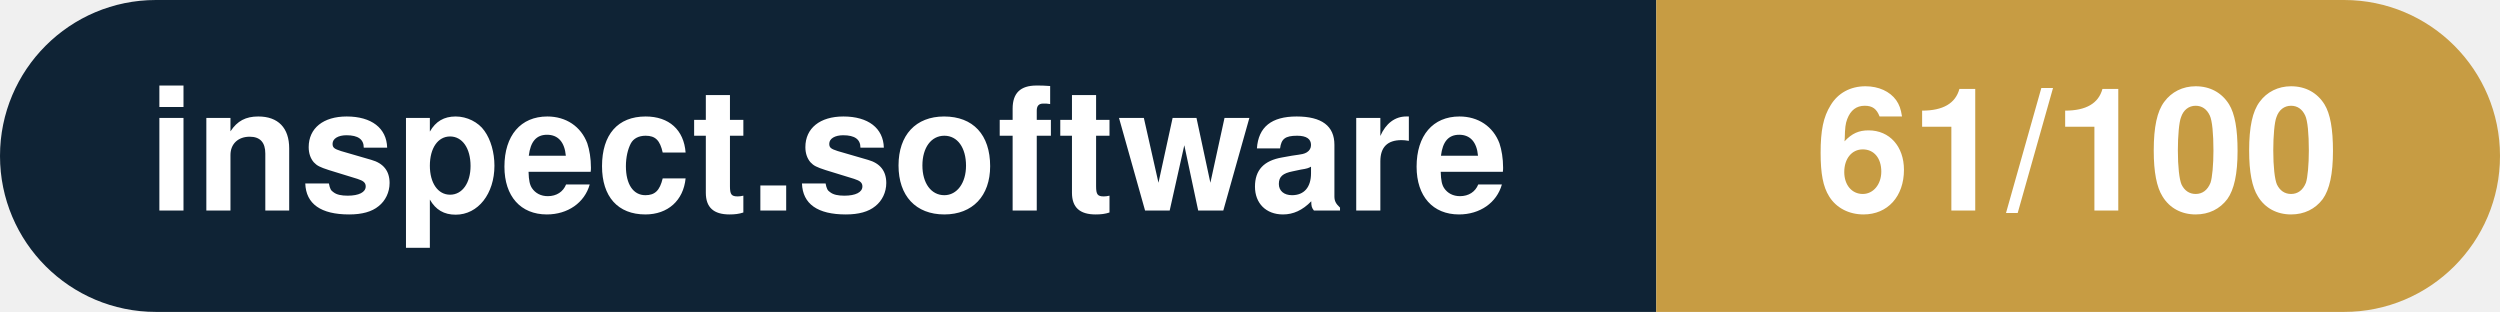
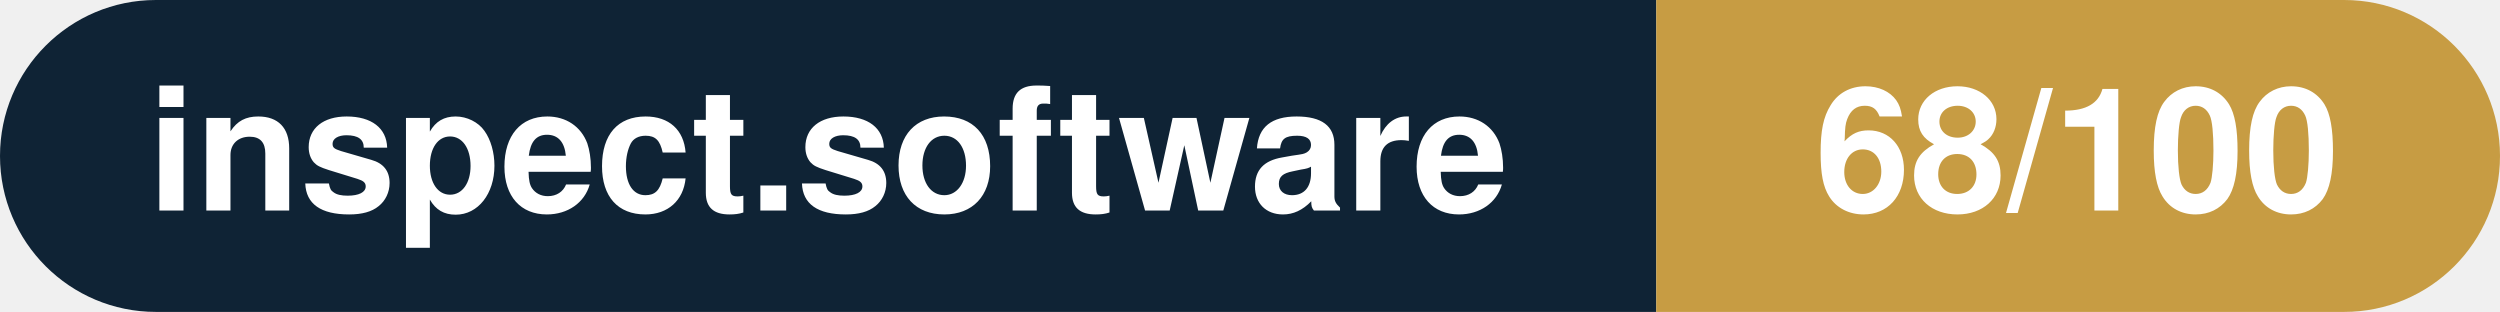
- <svg xmlns="http://www.w3.org/2000/svg" width="160.3" height="20" viewBox="0 0 160.3 20" role="img" aria-label="inspect.software: 61/100">
+ <svg xmlns="http://www.w3.org/2000/svg" width="160.3" height="20" viewBox="0 0 160.3 20" role="img" aria-label="inspect.software: 68/100">
  <clipPath id="rnd">
    <rect width="160.3" height="20" rx="10.0" fill="#fff" />
  </clipPath>
  <g clip-path="url(#rnd)">
    <rect width="106.2" height="20" fill="#0f2335" />
    <rect x="106.2" width="54.1" height="20" fill="#c79c43" />
  </g>
  <g fill="#fff" text-anchor="middle" font-family="Helvetica Neue,Helvetica,Arial,sans-serif" font-size="11">
    <text x="53.1" y="13.5" font-weight="600">inspect.software</text>
-     <text x="133.2" y="13.5" font-weight="700">61/100</text>
+     <text x="133.2" y="13.5" font-weight="700">68/100</text>
  </g>
</svg>
